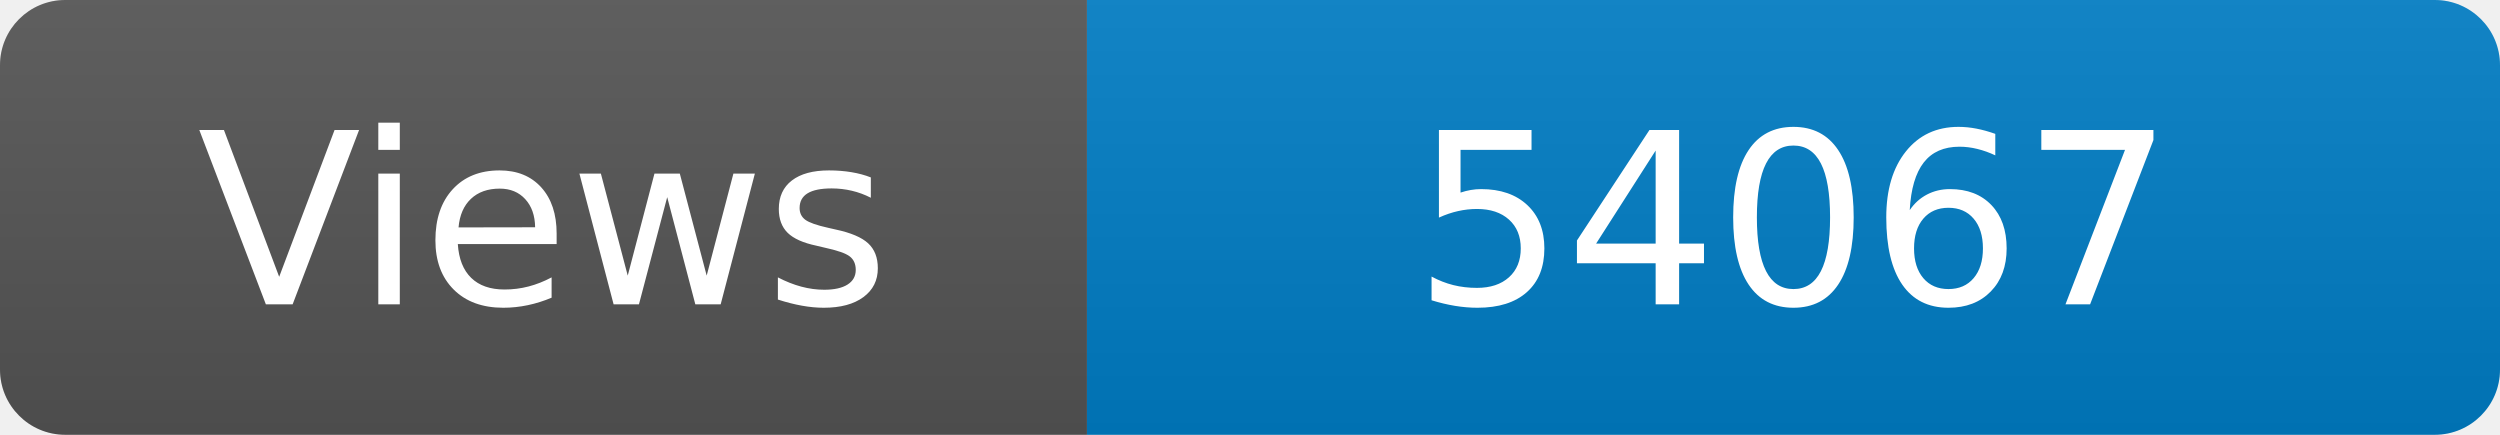
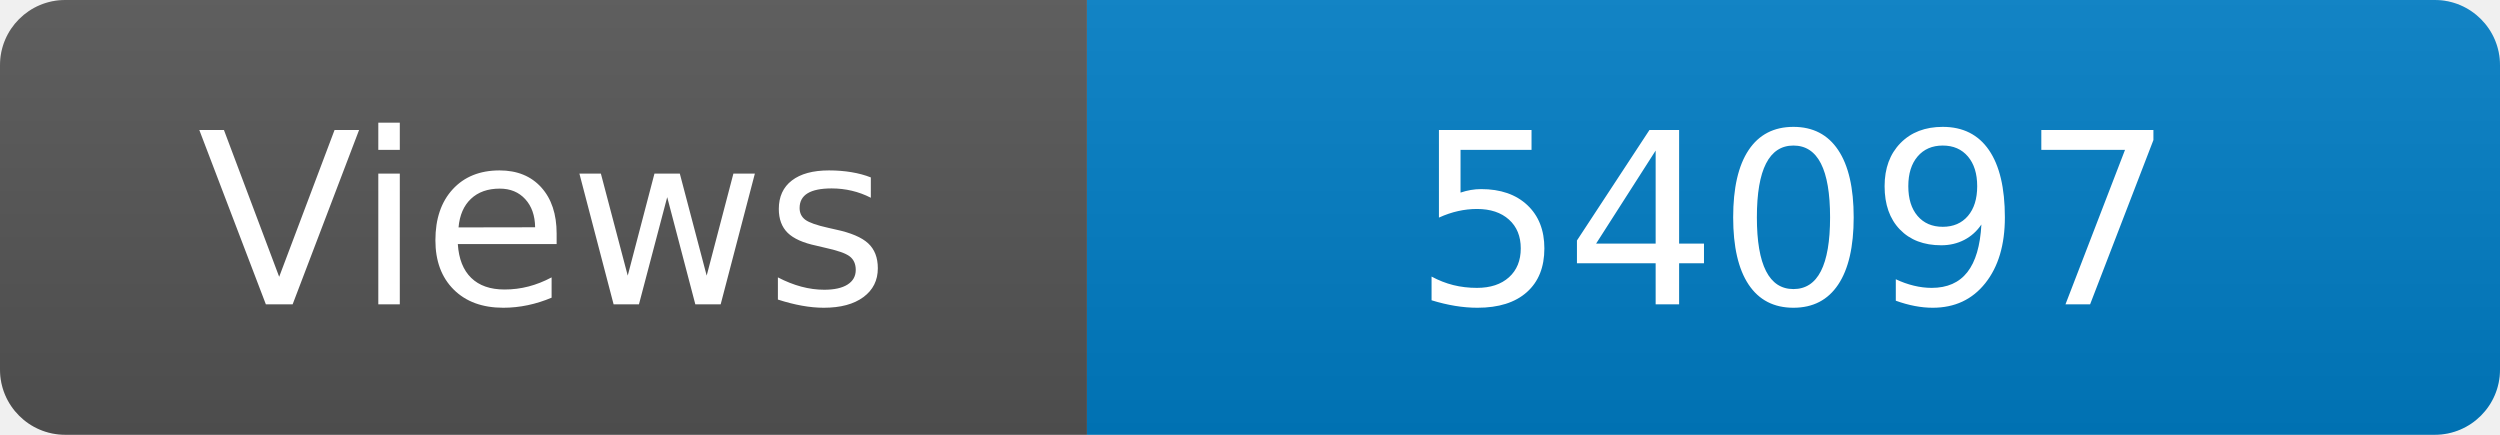
<svg xmlns="http://www.w3.org/2000/svg" width="115" height="20" role="img" aria-label="Maintained?: yes">
  <linearGradient id="s" x2="0" y2="100%">
    <stop offset="0" stop-color="#bbb" stop-opacity=".1" />
    <stop offset="1" stop-opacity=".1" />
  </linearGradient>
  <clipPath id="r">
    <rect width="115" height="20" rx="3" fill="#fff" />
  </clipPath>
  <g clip-path="url(#r)">
    <rect width="50" height="20" fill="#555" />
    <rect x="50" width="160" height="20" fill="#007ec6" />
    <rect width="115" height="20" fill="url(#s)" />
  </g>
  <g fill="#fff" text-anchor="middle" font-family="Verdana,Geneva,DejaVu Sans,sans-serif" font-size="110">
    <text x="250" y="140" transform="scale(.1)" fill="#fff">Views</text>
-     <text x="825" y="140" transform="scale(.1)" fill="#fff">54067</text>
+     <text x="825" y="140" transform="scale(.1)" fill="#fff">54097</text>
  </g>
</svg>
